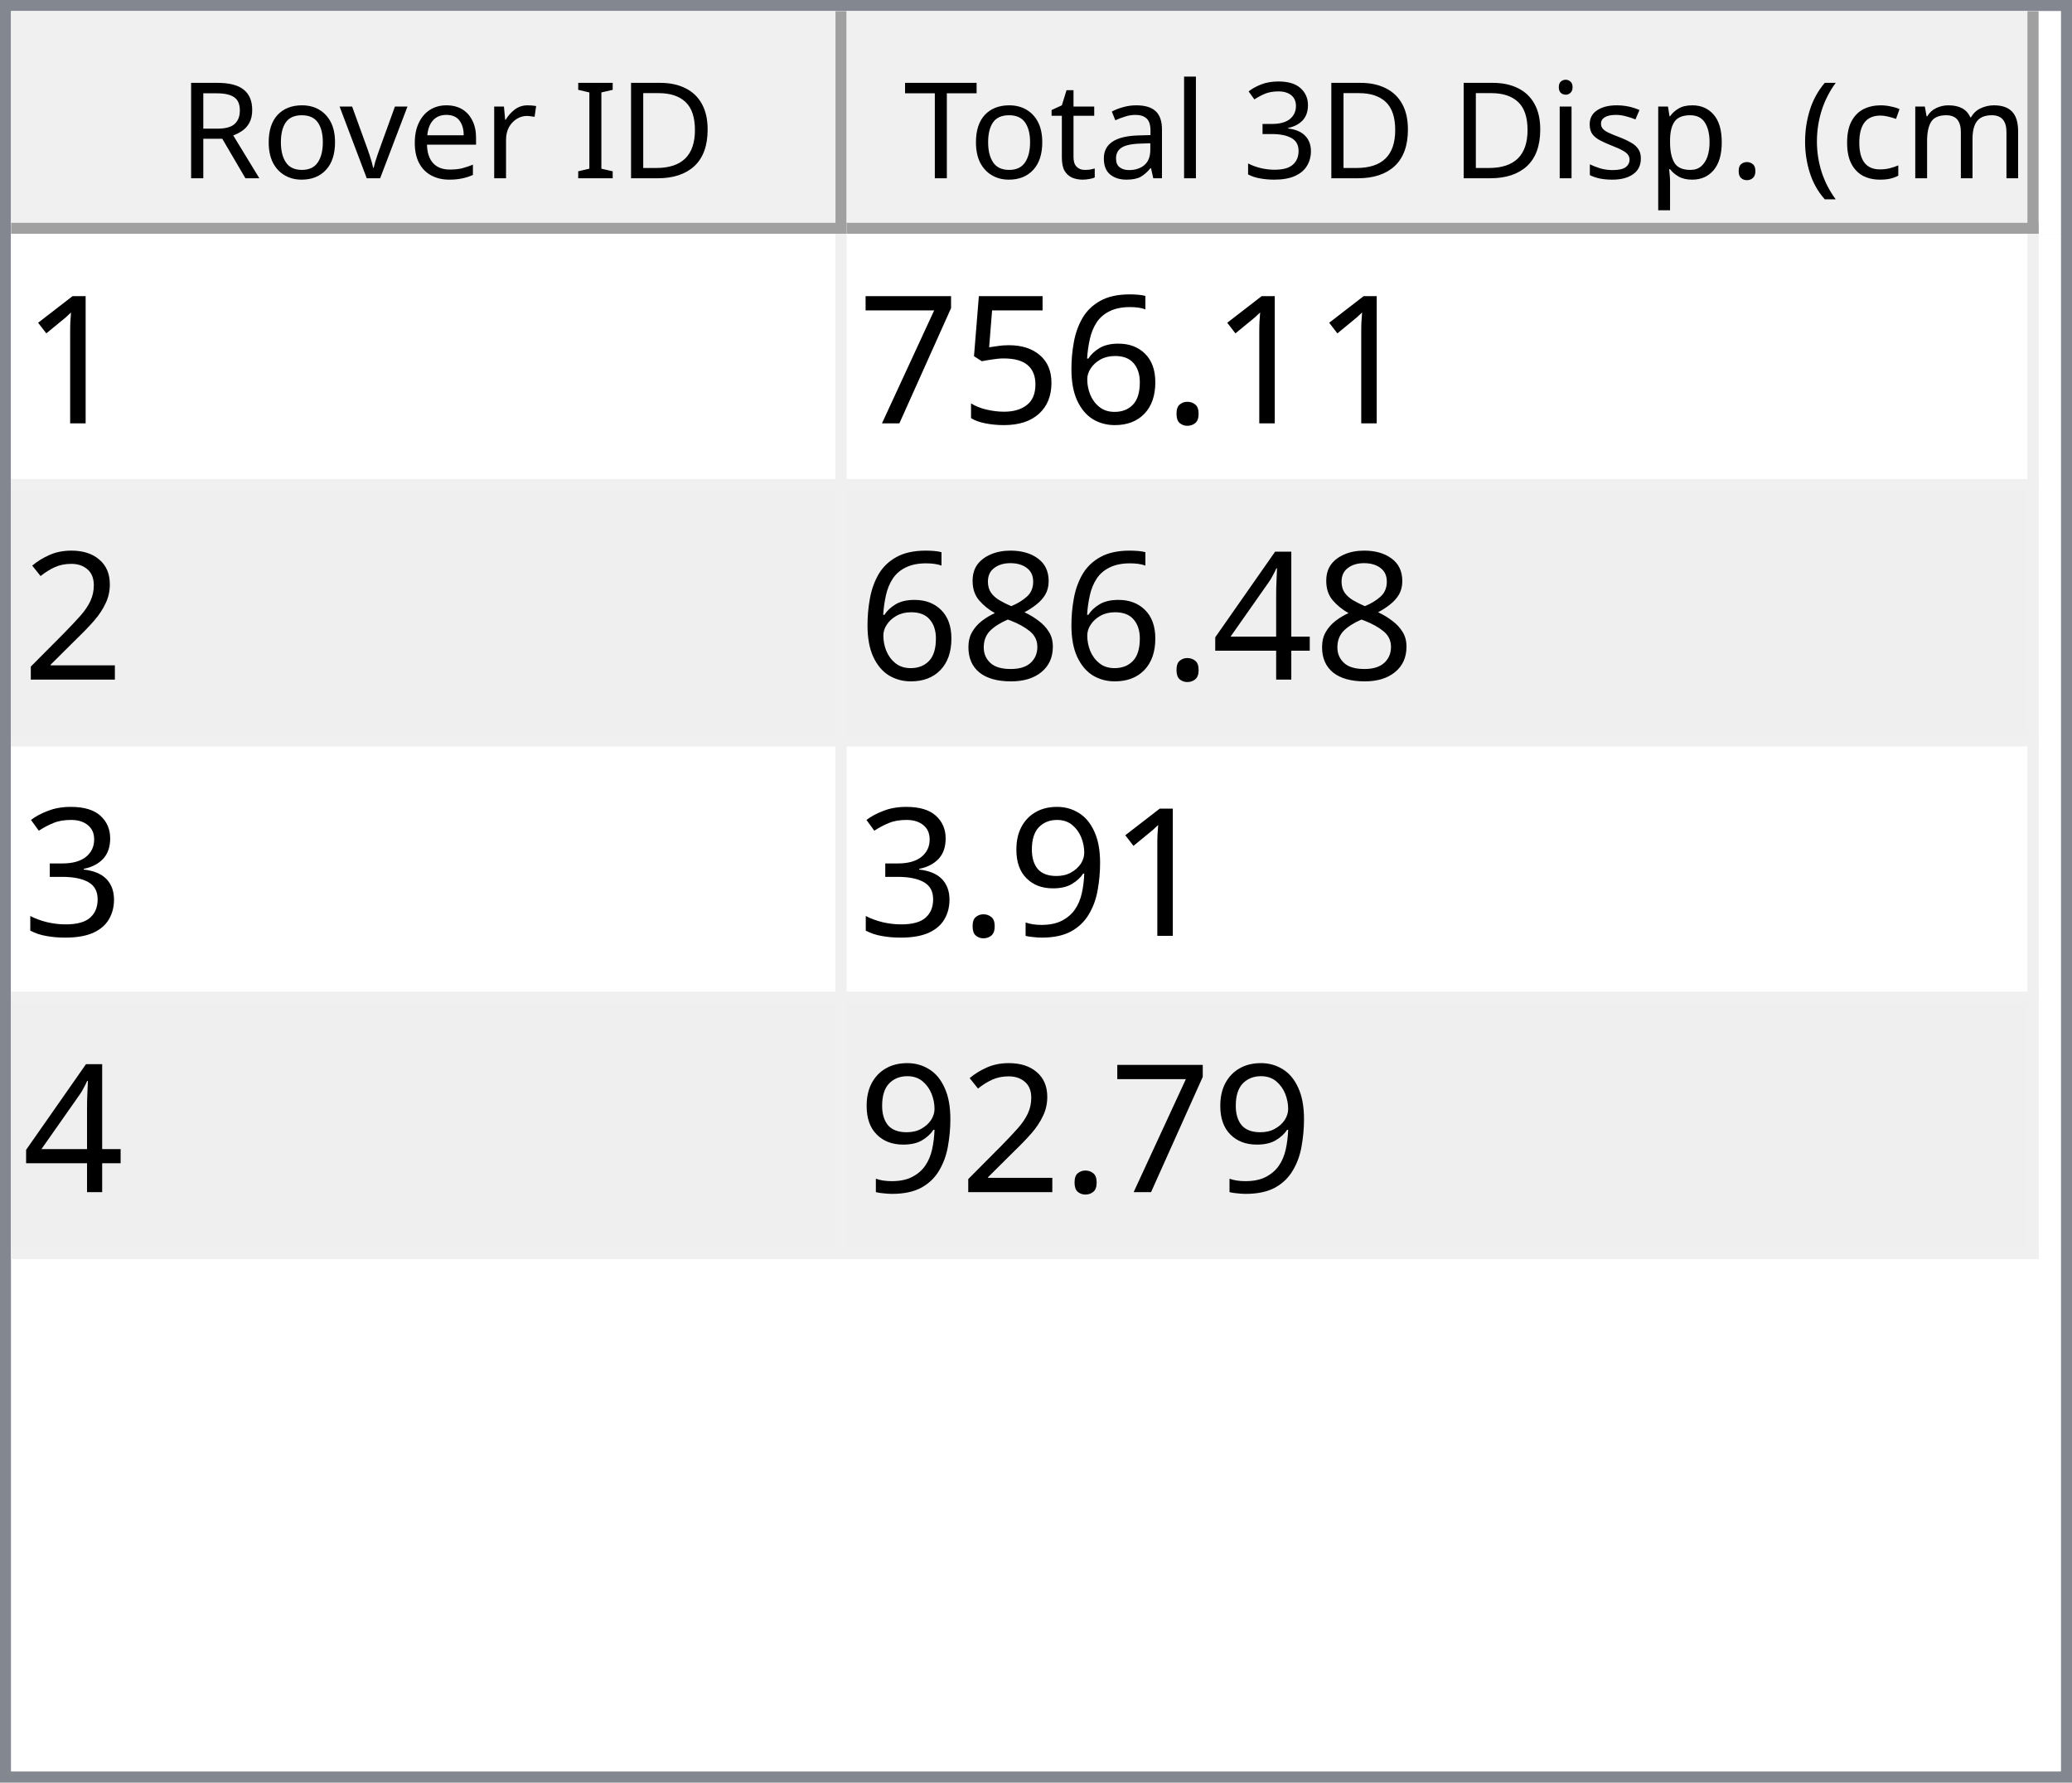
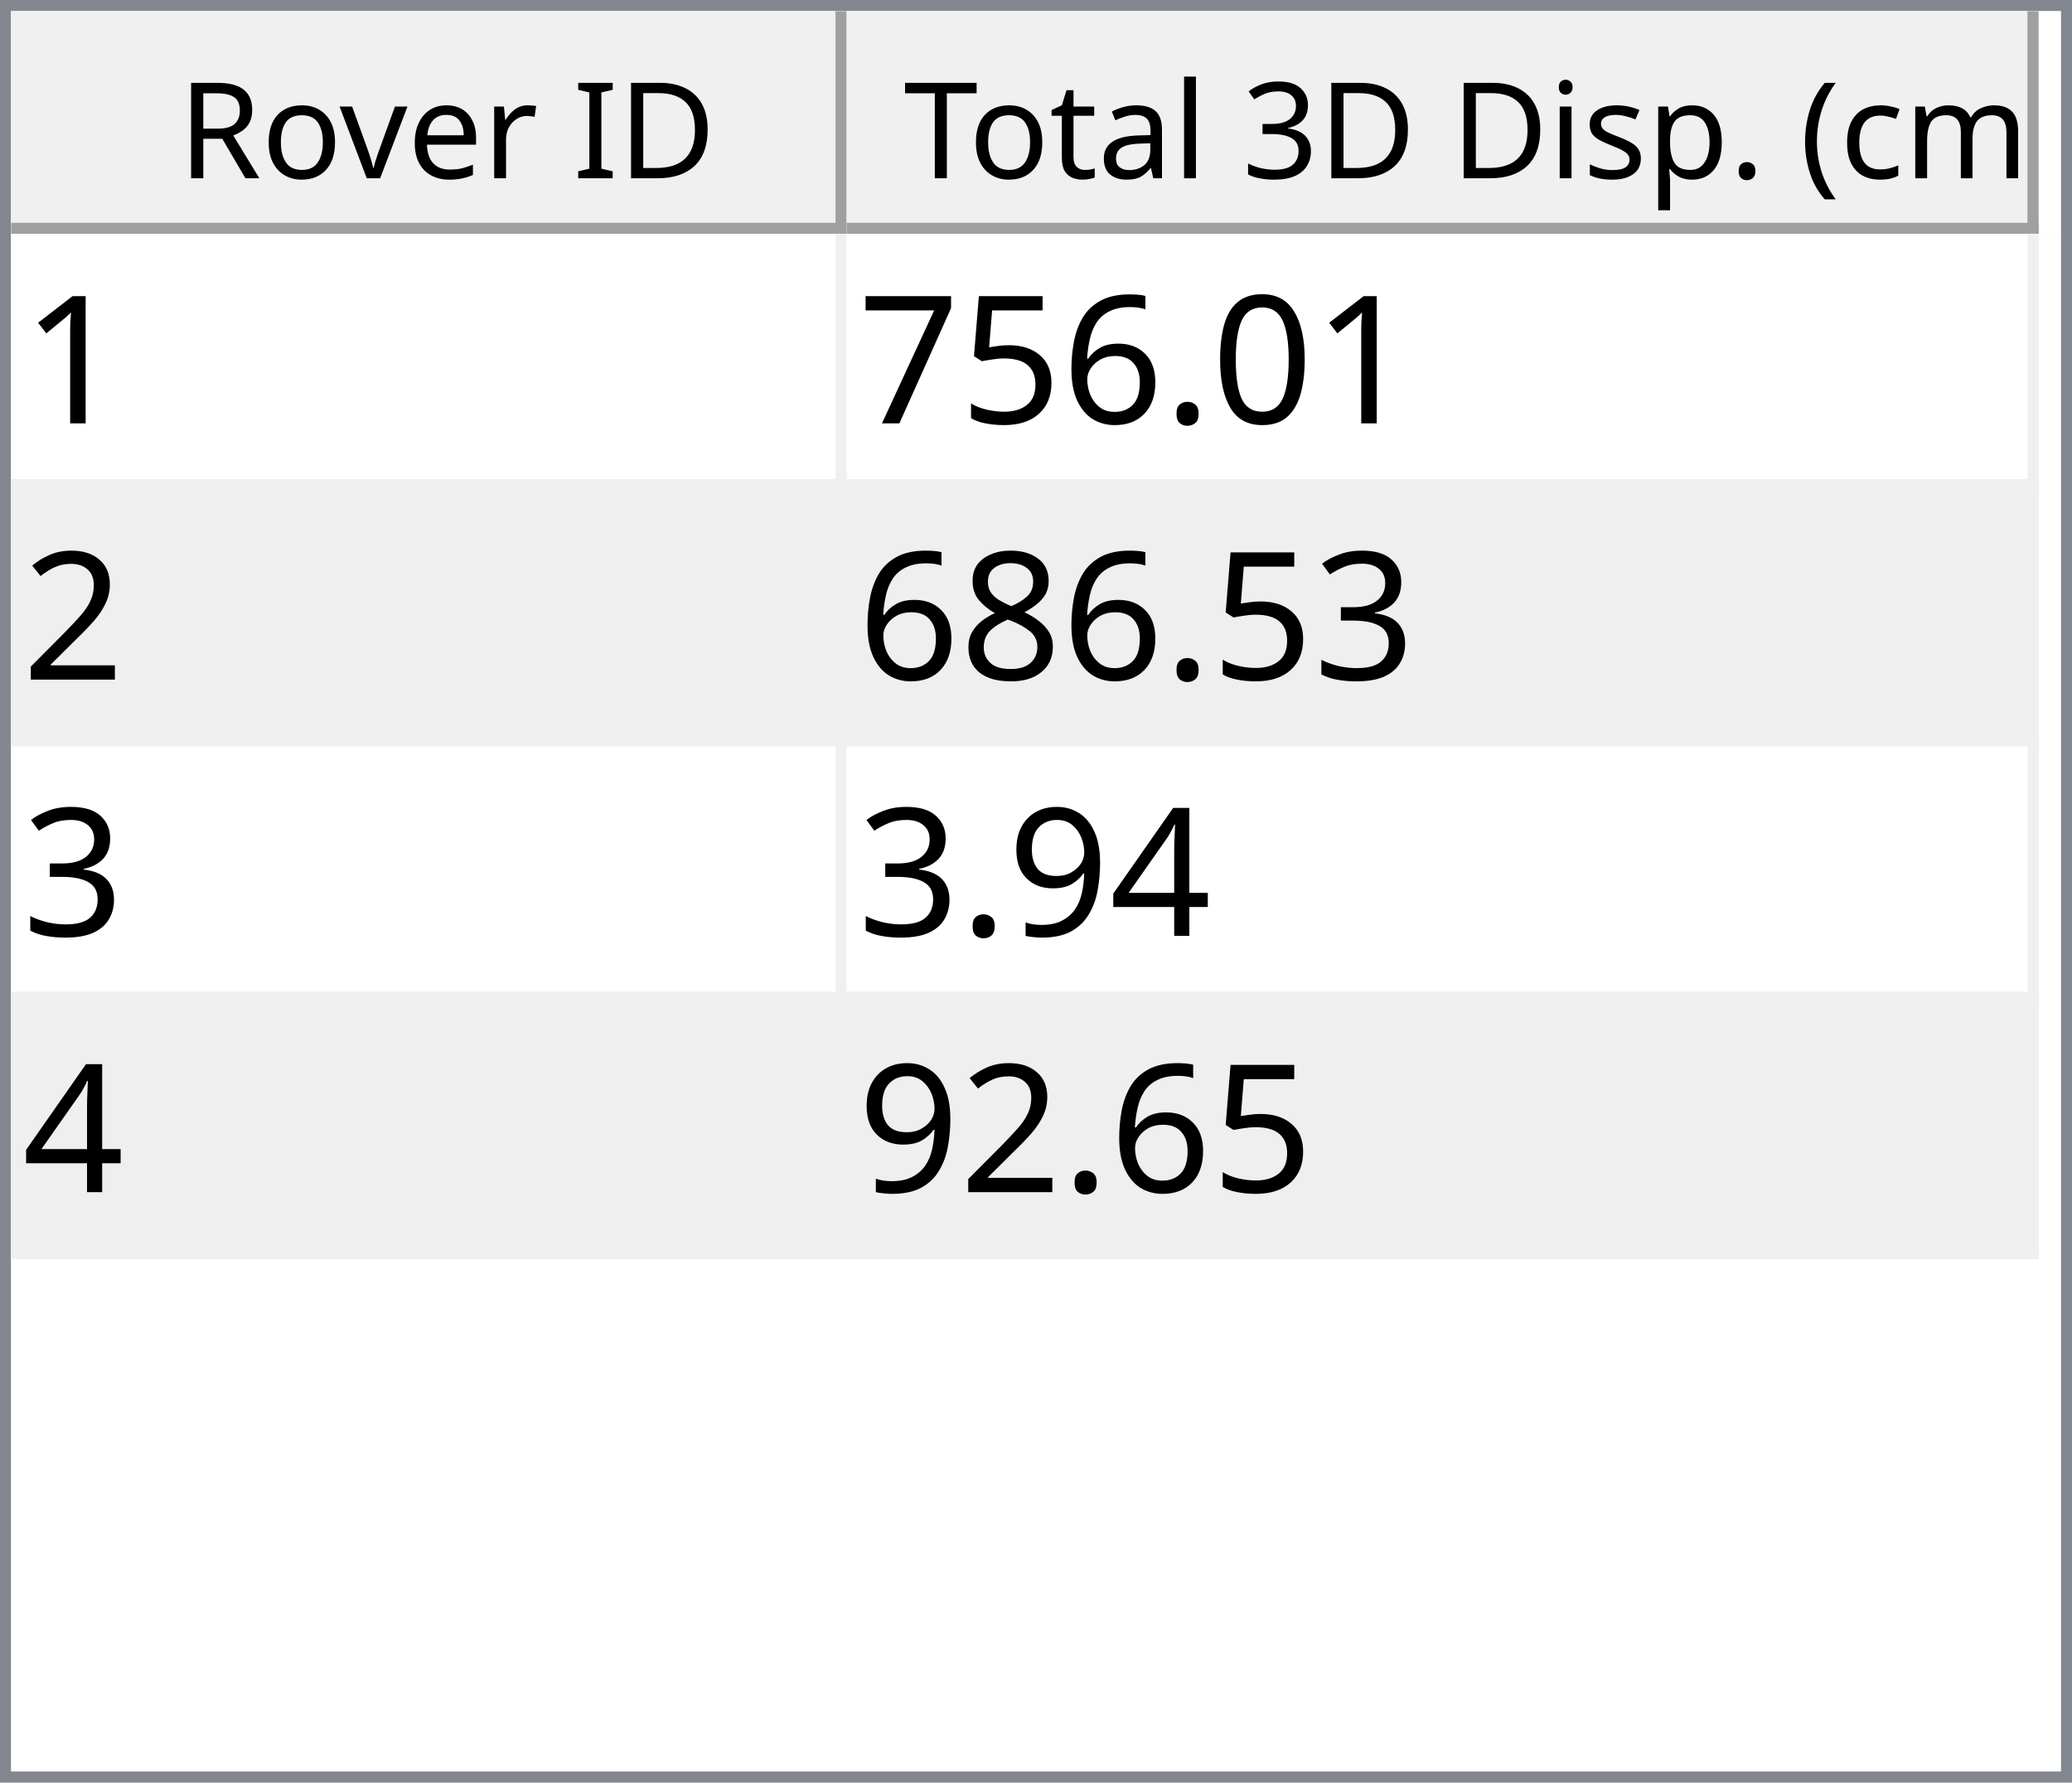
<svg xmlns="http://www.w3.org/2000/svg" style="fill-opacity:1; color-rendering:auto; color-interpolation:auto; text-rendering:auto; stroke:black; stroke-linecap:square; stroke-miterlimit:10; shape-rendering:auto; stroke-opacity:1; fill:black; stroke-dasharray:none; font-weight:normal; stroke-width:1; font-family:'Dialog'; font-style:normal; stroke-linejoin:miter; font-size:12px; stroke-dashoffset:0; image-rendering:auto;" width="186" height="160">
  <defs id="genericDefs" />
  <g>
    <defs id="defs1">
      <clipPath clipPathUnits="userSpaceOnUse" id="clipPath1">
        <path d="M0 0 L186 0 L186 160 L0 160 L0 0 Z" />
      </clipPath>
      <clipPath clipPathUnits="userSpaceOnUse" id="clipPath2">
        <path d="M0 0 L0 160 L186 160 L186 0 Z" />
      </clipPath>
      <clipPath clipPathUnits="userSpaceOnUse" id="clipPath3">
        <path d="M0 0 L0 20 L184 20 L184 0 Z" />
      </clipPath>
      <clipPath clipPathUnits="userSpaceOnUse" id="clipPath4">
        <path d="M0 0 L0 20 L75 20 L75 0 Z" />
      </clipPath>
      <clipPath clipPathUnits="userSpaceOnUse" id="clipPath5">
        <path d="M1 1 L1 19 L74 19 L74 1 Z" />
      </clipPath>
      <clipPath clipPathUnits="userSpaceOnUse" id="clipPath6">
        <path d="M0 0 L0 18 L73 18 L73 0 Z" />
      </clipPath>
      <clipPath clipPathUnits="userSpaceOnUse" id="clipPath7">
        <path d="M-0.5 -0.5 L-0.5 19.5 L74.5 19.5 L74.5 -0.5 Z" />
      </clipPath>
      <clipPath clipPathUnits="userSpaceOnUse" id="clipPath8">
        <path d="M0 0 L0 20 L107 20 L107 0 Z" />
      </clipPath>
      <clipPath clipPathUnits="userSpaceOnUse" id="clipPath9">
        <path d="M1 1 L1 19 L106 19 L106 1 Z" />
      </clipPath>
      <clipPath clipPathUnits="userSpaceOnUse" id="clipPath10">
        <path d="M0 0 L0 18 L105 18 L105 0 Z" />
      </clipPath>
      <clipPath clipPathUnits="userSpaceOnUse" id="clipPath11">
        <path d="M-0.5 -0.5 L-0.5 19.5 L106.5 19.5 L106.5 -0.5 Z" />
      </clipPath>
      <clipPath clipPathUnits="userSpaceOnUse" id="clipPath12">
        <path d="M0 0 L0 138 L184 138 L184 0 Z" />
      </clipPath>
      <clipPath clipPathUnits="userSpaceOnUse" id="clipPath13">
        <path d="M0 0 L0 92 L182 92 L182 0 Z" />
      </clipPath>
      <clipPath clipPathUnits="userSpaceOnUse" id="clipPath14">
        <path d="M-0.5 -0.5 L-0.5 91.5 L181.5 91.5 L181.5 -0.5 Z" />
      </clipPath>
      <clipPath clipPathUnits="userSpaceOnUse" id="clipPath15">
        <path d="M0 0 L0 22 L74 22 L74 0 Z" />
      </clipPath>
      <clipPath clipPathUnits="userSpaceOnUse" id="clipPath16">
        <path d="M0 0 L0 22 L106 22 L106 0 Z" />
      </clipPath>
      <font horiz-adv-x="64.551" id="font1">
        <font-face ascent="107.91" descent="25.098" units-per-em="100" style="font-style:normal; font-family:Segoe UI; font-weight:normal;" />
        <missing-glyph horiz-adv-x="64.551" d="M8.109 0 L8.109 68.266 L56.453 68.266 L56.453 0 L8.109 0 ZM15.328 7.234 L49.219 7.234 L49.219 61.031 L15.328 61.031 L15.328 7.234 Z" />
        <glyph unicode="D" horiz-adv-x="70.117" d="M9.188 0 L9.188 70.016 L28.516 70.016 Q65.531 70.016 65.531 35.891 Q65.531 19.672 55.25 9.836 Q44.969 0 27.734 0 L9.188 0 ZM17.391 62.594 L17.391 7.422 L27.828 7.422 Q41.609 7.422 49.273 14.797 Q56.938 22.172 56.938 35.688 Q56.938 62.594 28.328 62.594 L17.391 62.594 Z" />
        <glyph unicode="I" horiz-adv-x="26.611" d="M17.391 0 L9.188 0 L9.188 70.016 L17.391 70.016 L17.391 0 Z" />
        <glyph unicode=" " horiz-adv-x="27.393" d="" />
        <glyph unicode="r" horiz-adv-x="34.766" d="M34.188 41.891 Q32.078 43.5 28.125 43.5 Q23 43.5 19.555 38.672 Q16.109 33.844 16.109 25.484 L16.109 0 L8.109 0 L8.109 50 L16.109 50 L16.109 39.703 L16.312 39.703 Q18.016 44.969 21.531 47.922 Q25.047 50.875 29.391 50.875 Q32.516 50.875 34.188 50.203 L34.188 41.891 Z" />
        <glyph unicode="e" horiz-adv-x="52.295" d="M48.297 23 L12.984 23 Q13.188 14.656 17.484 10.109 Q21.781 5.562 29.297 5.562 Q37.75 5.562 44.828 11.141 L44.828 3.609 Q38.234 -1.172 27.391 -1.172 Q16.797 -1.172 10.742 5.641 Q4.688 12.453 4.688 24.812 Q4.688 36.469 11.305 43.82 Q17.922 51.172 27.734 51.172 Q37.547 51.172 42.922 44.828 Q48.297 38.484 48.297 27.203 L48.297 23 ZM40.094 29.781 Q40.047 36.719 36.75 40.578 Q33.453 44.438 27.594 44.438 Q21.922 44.438 17.969 40.383 Q14.016 36.328 13.094 29.781 L40.094 29.781 Z" />
        <glyph unicode="v" horiz-adv-x="47.9" d="M47.406 50 L27.484 0 L19.625 0 L0.688 50 L9.469 50 L22.172 13.672 Q23.578 9.672 23.922 6.688 L24.125 6.688 Q24.609 10.453 25.688 13.484 L38.969 50 L47.406 50 Z" />
        <glyph unicode="o" horiz-adv-x="58.594" d="M29 -1.172 Q17.922 -1.172 11.305 5.836 Q4.688 12.844 4.688 24.422 Q4.688 37.016 11.57 44.094 Q18.453 51.172 30.172 51.172 Q41.359 51.172 47.633 44.289 Q53.906 37.406 53.906 25.203 Q53.906 13.234 47.141 6.031 Q40.375 -1.172 29 -1.172 ZM29.594 44.438 Q21.875 44.438 17.383 39.188 Q12.891 33.938 12.891 24.703 Q12.891 15.828 17.43 10.695 Q21.969 5.562 29.594 5.562 Q37.359 5.562 41.531 10.594 Q45.703 15.625 45.703 24.906 Q45.703 34.281 41.531 39.359 Q37.359 44.438 29.594 44.438 Z" />
        <glyph unicode="R" horiz-adv-x="59.814" d="M59.375 0 L49.609 0 L37.891 19.625 Q36.281 22.359 34.766 24.289 Q33.25 26.219 31.664 27.438 Q30.078 28.656 28.25 29.219 Q26.422 29.781 24.125 29.781 L17.391 29.781 L17.391 0 L9.188 0 L9.188 70.016 L30.078 70.016 Q34.672 70.016 38.555 68.867 Q42.438 67.719 45.289 65.375 Q48.141 63.031 49.758 59.547 Q51.375 56.062 51.375 51.375 Q51.375 47.703 50.273 44.656 Q49.172 41.609 47.148 39.211 Q45.125 36.812 42.266 35.133 Q39.406 33.453 35.844 32.516 L35.844 32.328 Q37.594 31.547 38.891 30.547 Q40.188 29.547 41.359 28.18 Q42.531 26.812 43.68 25.078 Q44.828 23.344 46.234 21.047 L59.375 0 ZM17.391 62.594 L17.391 37.203 L28.516 37.203 Q31.594 37.203 34.203 38.133 Q36.812 39.062 38.719 40.797 Q40.625 42.531 41.703 45.047 Q42.781 47.562 42.781 50.688 Q42.781 56.297 39.141 59.445 Q35.5 62.594 28.609 62.594 L17.391 62.594 Z" />
        <glyph unicode=")" horiz-adv-x="30.176" d="M8.297 -15.922 L1.172 -15.922 Q16.406 2.344 16.406 26.812 Q16.406 51.469 1.078 70.016 L8.297 70.016 Q23.531 52.156 23.531 26.703 Q23.531 1.375 8.297 -15.922 Z" />
        <glyph unicode="m" horiz-adv-x="86.133" d="M79.109 0 L71.094 0 L71.094 28.719 Q71.094 37.016 68.531 40.727 Q65.969 44.438 59.906 44.438 Q54.781 44.438 51.195 39.75 Q47.609 35.062 47.609 28.516 L47.609 0 L39.594 0 L39.594 29.688 Q39.594 44.438 28.219 44.438 Q22.953 44.438 19.531 40.016 Q16.109 35.594 16.109 28.516 L16.109 0 L8.109 0 L8.109 50 L16.109 50 L16.109 42.094 L16.312 42.094 Q21.625 51.172 31.844 51.172 Q36.969 51.172 40.773 48.312 Q44.578 45.453 46 40.828 Q51.562 51.172 62.594 51.172 Q79.109 51.172 79.109 30.812 L79.109 0 Z" />
        <glyph unicode="c" horiz-adv-x="46.191" d="M42.188 2.297 Q36.422 -1.172 28.516 -1.172 Q17.828 -1.172 11.258 5.789 Q4.688 12.75 4.688 23.828 Q4.688 36.188 11.766 43.68 Q18.844 51.172 30.672 51.172 Q37.25 51.172 42.281 48.734 L42.281 40.531 Q36.719 44.438 30.375 44.438 Q22.703 44.438 17.797 38.945 Q12.891 33.453 12.891 24.516 Q12.891 15.719 17.508 10.641 Q22.125 5.562 29.891 5.562 Q36.422 5.562 42.188 9.906 L42.188 2.297 Z" />
        <glyph unicode="(" horiz-adv-x="30.176" d="M29.109 -15.922 L21.969 -15.922 Q6.844 1.375 6.844 26.703 Q6.844 52.156 21.969 70.016 L29.203 70.016 Q13.875 51.469 13.875 26.812 Q13.875 2.344 29.109 -15.922 Z" />
        <glyph unicode="." horiz-adv-x="21.68" d="M10.891 -1.078 Q8.641 -1.078 7.055 0.539 Q5.469 2.156 5.469 4.391 Q5.469 6.641 7.055 8.273 Q8.641 9.906 10.891 9.906 Q13.188 9.906 14.797 8.273 Q16.406 6.641 16.406 4.391 Q16.406 2.156 14.797 0.539 Q13.188 -1.078 10.891 -1.078 Z" />
        <glyph unicode="p" horiz-adv-x="58.789" d="M16.312 7.234 L16.109 7.234 L16.109 -23 L8.109 -23 L8.109 50 L16.109 50 L16.109 41.219 L16.312 41.219 Q22.219 51.172 33.594 51.172 Q43.266 51.172 48.688 44.461 Q54.109 37.75 54.109 26.469 Q54.109 13.922 48 6.375 Q41.891 -1.172 31.297 -1.172 Q21.578 -1.172 16.312 7.234 ZM16.109 27.391 L16.109 20.406 Q16.109 14.203 20.141 9.883 Q24.172 5.562 30.375 5.562 Q37.641 5.562 41.773 11.133 Q45.906 16.703 45.906 26.609 Q45.906 34.969 42.047 39.703 Q38.188 44.438 31.594 44.438 Q24.609 44.438 20.359 39.578 Q16.109 34.719 16.109 27.391 Z" />
        <glyph unicode="s" horiz-adv-x="42.432" d="M5.078 1.812 L5.078 10.406 Q11.625 5.562 19.484 5.562 Q30.031 5.562 30.031 12.594 Q30.031 14.594 29.125 15.992 Q28.219 17.391 26.68 18.461 Q25.141 19.531 23.07 20.383 Q21 21.234 18.609 22.172 Q15.281 23.484 12.766 24.828 Q10.25 26.172 8.57 27.859 Q6.891 29.547 6.031 31.695 Q5.172 33.844 5.172 36.719 Q5.172 40.234 6.789 42.945 Q8.406 45.656 11.086 47.484 Q13.766 49.312 17.211 50.242 Q20.656 51.172 24.312 51.172 Q30.812 51.172 35.938 48.922 L35.938 40.828 Q30.422 44.438 23.25 44.438 Q21 44.438 19.195 43.922 Q17.391 43.406 16.094 42.477 Q14.797 41.547 14.086 40.258 Q13.375 38.969 13.375 37.406 Q13.375 35.453 14.086 34.133 Q14.797 32.812 16.164 31.789 Q17.531 30.766 19.484 29.938 Q21.438 29.109 23.922 28.125 Q27.25 26.859 29.883 25.516 Q32.516 24.172 34.375 22.484 Q36.234 20.797 37.234 18.602 Q38.234 16.406 38.234 13.375 Q38.234 9.672 36.602 6.938 Q34.969 4.203 32.234 2.398 Q29.5 0.594 25.93 -0.289 Q22.359 -1.172 18.453 -1.172 Q10.75 -1.172 5.078 1.812 Z" />
        <glyph unicode="i" horiz-adv-x="24.219" d="M12.203 62.703 Q10.062 62.703 8.547 64.164 Q7.031 65.625 7.031 67.875 Q7.031 70.125 8.547 71.609 Q10.062 73.094 12.203 73.094 Q14.406 73.094 15.945 71.609 Q17.484 70.125 17.484 67.875 Q17.484 65.719 15.945 64.211 Q14.406 62.703 12.203 62.703 ZM16.109 0 L8.109 0 L8.109 50 L16.109 50 L16.109 0 Z" />
        <glyph unicode="3" horiz-adv-x="53.906" d="M46.531 19.828 Q46.531 15.094 44.75 11.211 Q42.969 7.328 39.719 4.57 Q36.469 1.812 31.93 0.297 Q27.391 -1.219 21.922 -1.219 Q11.922 -1.219 6 2.594 L6 11.188 Q13.094 5.609 22.219 5.609 Q25.875 5.609 28.828 6.539 Q31.781 7.469 33.906 9.227 Q36.031 10.984 37.18 13.477 Q38.328 15.969 38.328 19.094 Q38.328 32.812 18.797 32.812 L12.984 32.812 L12.984 39.594 L18.5 39.594 Q35.797 39.594 35.797 52.484 Q35.797 64.406 22.609 64.406 Q15.188 64.406 8.688 59.422 L8.688 67.188 Q15.375 71.188 24.609 71.188 Q29 71.188 32.57 69.969 Q36.141 68.75 38.68 66.555 Q41.219 64.359 42.609 61.281 Q44 58.203 44 54.5 Q44 40.672 30.031 36.719 L30.031 36.531 Q33.594 36.141 36.625 34.797 Q39.656 33.453 41.852 31.305 Q44.047 29.156 45.289 26.25 Q46.531 23.344 46.531 19.828 Z" />
        <glyph unicode="l" horiz-adv-x="24.219" d="M16.109 0 L8.109 0 L8.109 74.031 L16.109 74.031 L16.109 0 Z" />
        <glyph unicode="a" horiz-adv-x="50.879" d="M43.891 0 L35.891 0 L35.891 7.812 L35.688 7.812 Q30.469 -1.172 20.312 -1.172 Q12.844 -1.172 8.617 2.781 Q4.391 6.734 4.391 13.281 Q4.391 27.297 20.906 29.594 L35.891 31.688 Q35.891 44.438 25.594 44.438 Q16.547 44.438 9.281 38.281 L9.281 46.484 Q16.656 51.172 26.266 51.172 Q43.891 51.172 43.891 32.516 L43.891 0 ZM35.891 25.297 L23.828 23.641 Q18.266 22.859 15.43 20.875 Q12.594 18.891 12.594 13.875 Q12.594 10.203 15.211 7.883 Q17.828 5.562 22.172 5.562 Q28.125 5.562 32.008 9.742 Q35.891 13.922 35.891 20.312 L35.891 25.297 Z" />
        <glyph unicode="t" horiz-adv-x="33.887" d="M31.297 0.484 Q28.469 -1.078 23.828 -1.078 Q10.688 -1.078 10.688 13.578 L10.688 43.172 L2.094 43.172 L2.094 50 L10.688 50 L10.688 62.203 L18.703 64.797 L18.703 50 L31.297 50 L31.297 43.172 L18.703 43.172 L18.703 14.984 Q18.703 9.969 20.414 7.82 Q22.125 5.672 26.078 5.672 Q29.109 5.672 31.297 7.328 L31.297 0.484 Z" />
        <glyph unicode="T" horiz-adv-x="52.393" d="M50.594 62.594 L30.375 62.594 L30.375 0 L22.172 0 L22.172 62.594 L2 62.594 L2 70.016 L50.594 70.016 L50.594 62.594 Z" />
      </font>
      <font horiz-adv-x="75.0" id="font2">
        <font-face ascent="100.537" descent="21.973" units-per-em="100" style="font-style:normal; font-family:sans-serif; font-weight:normal;" />
        <missing-glyph horiz-adv-x="75.0" d="M12.5 0 L12.5 62.5 L62.5 62.5 L62.5 0 L12.5 0 ZM14.062 1.562 L60.938 1.562 L60.938 60.938 L14.062 60.938 L14.062 1.562 Z" />
        <glyph unicode="1" horiz-adv-x="55.615" d="M37.25 0 L28.469 0 L28.469 56 Q25.297 52.984 20.141 49.953 Q14.984 46.922 10.891 45.406 L10.891 53.906 Q18.266 57.375 23.781 62.305 Q29.297 67.234 31.594 71.875 L37.25 71.875 L37.25 0 Z" />
+         <glyph unicode="0" horiz-adv-x="55.615" d="M4.156 35.297 Q4.156 48 6.766 55.742 Q9.375 63.484 14.523 67.68 Q19.672 71.875 27.484 71.875 Q33.25 71.875 37.594 69.555 Q41.938 67.234 44.773 62.867 Q47.609 58.5 49.219 52.227 Q50.828 45.953 50.828 35.297 Q50.828 22.703 48.242 14.969 Q45.656 7.234 40.508 3.008 Q35.359 -1.219 27.484 -1.219 Q17.141 -1.219 11.234 6.203 Q4.156 15.141 4.156 35.297 ZM13.188 35.297 Q13.188 17.672 17.312 11.836 Q21.438 6 27.484 6 Q33.547 6 37.672 11.859 Q41.797 17.719 41.797 35.297 Q41.797 52.984 37.672 58.789 Q33.547 64.594 27.391 64.594 Q21.344 64.594 17.719 59.469 Q13.188 52.938 13.188 35.297 Z" />
        <glyph unicode="." horiz-adv-x="27.783" d="M9.078 0 L9.078 10.016 L19.094 10.016 L19.094 0 L9.078 0 Z" />
        <glyph unicode="6" horiz-adv-x="55.615" d="M49.75 54.047 L41.016 53.375 Q39.844 58.547 37.703 60.891 Q34.125 64.656 28.906 64.656 Q24.703 64.656 21.531 62.312 Q17.391 59.281 14.992 53.469 Q12.594 47.656 12.5 36.922 Q15.672 41.75 20.266 44.094 Q24.859 46.438 29.891 46.438 Q38.672 46.438 44.852 39.969 Q51.031 33.5 51.031 23.25 Q51.031 16.5 48.125 10.719 Q45.219 4.938 40.141 1.859 Q35.062 -1.219 28.609 -1.219 Q17.625 -1.219 10.695 6.859 Q3.766 14.938 3.766 33.5 Q3.766 54.25 11.422 63.672 Q18.109 71.875 29.438 71.875 Q37.891 71.875 43.289 67.141 Q48.688 62.406 49.75 54.047 ZM13.875 23.188 Q13.875 18.656 15.797 14.508 Q17.719 10.359 21.188 8.18 Q24.656 6 28.469 6 Q34.031 6 38.039 10.492 Q42.047 14.984 42.047 22.703 Q42.047 30.125 38.086 34.398 Q34.125 38.672 28.125 38.672 Q22.172 38.672 18.023 34.398 Q13.875 30.125 13.875 23.188 Z" />
        <glyph unicode="5" horiz-adv-x="55.615" d="M4.156 18.75 L13.375 19.531 Q14.406 12.797 18.141 9.398 Q21.875 6 27.156 6 Q33.5 6 37.891 10.789 Q42.281 15.578 42.281 23.484 Q42.281 31 38.062 35.352 Q33.844 39.703 27 39.703 Q22.75 39.703 19.336 37.773 Q15.922 35.844 13.969 32.766 L5.719 33.844 L12.641 70.609 L48.25 70.609 L48.25 62.203 L19.672 62.203 L15.828 42.969 Q22.266 47.469 29.344 47.469 Q38.719 47.469 45.164 40.969 Q51.609 34.469 51.609 24.266 Q51.609 14.547 45.953 7.469 Q39.062 -1.219 27.156 -1.219 Q17.391 -1.219 11.211 4.25 Q5.031 9.719 4.156 18.75 Z" />
        <glyph unicode="7" horiz-adv-x="55.615" d="M4.734 62.203 L4.734 70.656 L51.078 70.656 L51.078 63.812 Q44.234 56.547 37.523 44.484 Q30.812 32.422 27.156 19.672 Q24.516 10.688 23.781 0 L14.75 0 Q14.891 8.453 18.062 20.414 Q21.234 32.375 27.172 43.484 Q33.109 54.594 39.797 62.203 L4.734 62.203 Z" />
        <glyph unicode="2" horiz-adv-x="55.615" d="M50.344 8.453 L50.344 0 L3.031 0 Q2.938 3.172 4.047 6.109 Q5.859 10.938 9.836 15.625 Q13.812 20.312 21.344 26.469 Q33.016 36.031 37.117 41.625 Q41.219 47.219 41.219 52.203 Q41.219 57.422 37.477 61.008 Q33.734 64.594 27.734 64.594 Q21.391 64.594 17.578 60.789 Q13.766 56.984 13.719 50.25 L4.688 51.172 Q5.609 61.281 11.664 66.578 Q17.719 71.875 27.938 71.875 Q38.234 71.875 44.242 66.164 Q50.25 60.453 50.25 52 Q50.25 47.703 48.492 43.555 Q46.734 39.406 42.656 34.812 Q38.578 30.219 29.109 22.219 Q21.188 15.578 18.945 13.211 Q16.703 10.844 15.234 8.453 L50.344 8.453 Z" />
+         <glyph unicode="3" horiz-adv-x="55.615" d="M4.203 18.891 L12.984 20.062 Q14.5 12.594 18.141 9.297 Q21.781 6 27 6 Q33.203 6 37.477 10.297 Q41.75 14.594 41.75 20.953 Q41.75 27 37.797 30.93 Q33.844 34.859 27.734 34.859 Q25.25 34.859 21.531 33.891 L22.516 41.609 Q23.391 41.5 23.922 41.5 Q29.547 41.5 34.039 44.43 Q38.531 47.359 38.531 53.469 Q38.531 58.297 35.258 61.477 Q31.984 64.656 26.812 64.656 Q21.688 64.656 18.266 61.43 Q14.844 58.203 13.875 51.766 L5.078 53.328 Q6.688 62.156 12.398 67.016 Q18.109 71.875 26.609 71.875 Q32.469 71.875 37.398 69.359 Q42.328 66.844 44.945 62.5 Q47.562 58.156 47.562 53.266 Q47.562 48.641 45.07 44.828 Q42.578 41.016 37.703 38.766 Q44.047 37.312 47.562 32.695 Q51.078 28.078 51.078 21.141 Q51.078 11.766 44.242 5.25 Q37.406 -1.266 26.953 -1.266 Q17.531 -1.266 11.305 4.352 Q5.078 9.969 4.203 18.891 Z" />
+         <glyph unicode="8" horiz-adv-x="55.615" d="M17.672 38.812 Q12.203 40.828 9.57 44.539 Q6.938 48.25 6.938 53.422 Q6.938 61.234 12.555 66.555 Q18.172 71.875 27.484 71.875 Q36.859 71.875 42.578 66.43 Q48.297 60.984 48.297 53.172 Q48.297 48.188 45.68 44.508 Q43.062 40.828 37.75 38.812 Q44.344 36.672 47.781 31.883 Q51.219 27.094 51.219 20.453 Q51.219 11.281 44.727 5.031 Q38.234 -1.219 27.641 -1.219 Q17.047 -1.219 10.547 5.055 Q4.047 11.328 4.047 20.703 Q4.047 27.688 7.594 32.398 Q11.141 37.109 17.672 38.812 ZM15.922 53.719 Q15.922 48.641 19.195 45.414 Q22.469 42.188 27.688 42.188 Q32.766 42.188 36.016 45.383 Q39.266 48.578 39.266 53.219 Q39.266 58.062 35.914 61.359 Q32.562 64.656 27.594 64.656 Q22.562 64.656 19.242 61.43 Q15.922 58.203 15.922 53.719 ZM13.094 20.656 Q13.094 16.891 14.875 13.375 Q16.656 9.859 20.172 7.93 Q23.688 6 27.734 6 Q34.031 6 38.133 10.055 Q42.234 14.109 42.234 20.359 Q42.234 26.703 38.016 30.859 Q33.797 35.016 27.438 35.016 Q21.234 35.016 17.164 30.914 Q13.094 26.812 13.094 20.656 Z" />
        <glyph unicode="4" horiz-adv-x="55.615" d="M32.328 0 L32.328 17.141 L1.266 17.141 L1.266 25.203 L33.938 71.578 L41.109 71.578 L41.109 25.203 L50.781 25.203 L50.781 17.141 L41.109 17.141 L41.109 0 L32.328 0 ZM32.328 25.203 L32.328 57.469 L9.906 25.203 L32.328 25.203 Z" />
-         <glyph unicode="8" horiz-adv-x="55.615" d="M17.672 38.812 Q12.203 40.828 9.57 44.539 Q6.938 48.25 6.938 53.422 Q6.938 61.234 12.555 66.555 Q18.172 71.875 27.484 71.875 Q36.859 71.875 42.578 66.43 Q48.297 60.984 48.297 53.172 Q48.297 48.188 45.68 44.508 Q43.062 40.828 37.75 38.812 Q44.344 36.672 47.781 31.883 Q51.219 27.094 51.219 20.453 Q51.219 11.281 44.727 5.031 Q38.234 -1.219 27.641 -1.219 Q17.047 -1.219 10.547 5.055 Q4.047 11.328 4.047 20.703 Q4.047 27.688 7.594 32.398 Q11.141 37.109 17.672 38.812 ZM15.922 53.719 Q15.922 48.641 19.195 45.414 Q22.469 42.188 27.688 42.188 Q32.766 42.188 36.016 45.383 Q39.266 48.578 39.266 53.219 Q39.266 58.062 35.914 61.359 Q32.562 64.656 27.594 64.656 Q22.562 64.656 19.242 61.43 Q15.922 58.203 15.922 53.719 ZM13.094 20.656 Q13.094 16.891 14.875 13.375 Q16.656 9.859 20.172 7.93 Q23.688 6 27.734 6 Q34.031 6 38.133 10.055 Q42.234 14.109 42.234 20.359 Q42.234 26.703 38.016 30.859 Q33.797 35.016 27.438 35.016 Q21.234 35.016 17.164 30.914 Q13.094 26.812 13.094 20.656 Z" />
-         <glyph unicode="3" horiz-adv-x="55.615" d="M4.203 18.891 L12.984 20.062 Q14.5 12.594 18.141 9.297 Q21.781 6 27 6 Q33.203 6 37.477 10.297 Q41.75 14.594 41.75 20.953 Q41.75 27 37.797 30.93 Q33.844 34.859 27.734 34.859 Q25.25 34.859 21.531 33.891 L22.516 41.609 Q23.391 41.5 23.922 41.5 Q29.547 41.5 34.039 44.43 Q38.531 47.359 38.531 53.469 Q38.531 58.297 35.258 61.477 Q31.984 64.656 26.812 64.656 Q21.688 64.656 18.266 61.43 Q14.844 58.203 13.875 51.766 L5.078 53.328 Q6.688 62.156 12.398 67.016 Q18.109 71.875 26.609 71.875 Q32.469 71.875 37.398 69.359 Q42.328 66.844 44.945 62.5 Q47.562 58.156 47.562 53.266 Q47.562 48.641 45.07 44.828 Q42.578 41.016 37.703 38.766 Q44.047 37.312 47.562 32.695 Q51.078 28.078 51.078 21.141 Q51.078 11.766 44.242 5.25 Q37.406 -1.266 26.953 -1.266 Q17.531 -1.266 11.305 4.352 Q5.078 9.969 4.203 18.891 Z" />
        <glyph unicode="9" horiz-adv-x="55.615" d="M5.469 16.547 L13.922 17.328 Q14.984 11.375 18.016 8.688 Q21.047 6 25.781 6 Q29.828 6 32.883 7.859 Q35.938 9.719 37.891 12.82 Q39.844 15.922 41.164 21.195 Q42.484 26.469 42.484 31.938 Q42.484 32.516 42.438 33.688 Q39.797 29.5 35.234 26.883 Q30.672 24.266 25.344 24.266 Q16.453 24.266 10.305 30.711 Q4.156 37.156 4.156 47.703 Q4.156 58.594 10.578 65.234 Q17 71.875 26.656 71.875 Q33.641 71.875 39.43 68.117 Q45.219 64.359 48.219 57.398 Q51.219 50.438 51.219 37.25 Q51.219 23.531 48.242 15.406 Q45.266 7.281 39.383 3.031 Q33.5 -1.219 25.594 -1.219 Q17.188 -1.219 11.867 3.445 Q6.547 8.109 5.469 16.547 ZM41.453 48.141 Q41.453 55.719 37.43 60.156 Q33.406 64.594 27.734 64.594 Q21.875 64.594 17.531 59.812 Q13.188 55.031 13.188 47.406 Q13.188 40.578 17.312 36.305 Q21.438 32.031 27.484 32.031 Q33.594 32.031 37.523 36.305 Q41.453 40.578 41.453 48.141 Z" />
      </font>
    </defs>
    <g style="fill:white; stroke:white;">
      <rect x="0" y="0" width="186" style="clip-path:url(#clipPath1); stroke:none;" height="160" />
    </g>
    <g style="fill:white; text-rendering:optimizeSpeed; color-rendering:optimizeSpeed; image-rendering:optimizeSpeed; shape-rendering:crispEdges; stroke:white; color-interpolation:sRGB;">
      <rect x="0" width="186" height="160" y="0" style="stroke:none;" />
      <path style="stroke:none;" d="M0 160 L186 160 L186 0 L0 0 Z" />
    </g>
    <g style="fill:rgb(240,240,240); font-family:'Segoe UI'; stroke:rgb(240,240,240);">
      <rect x="0" y="0" width="186" style="clip-path:url(#clipPath2); stroke:none;" height="160" />
    </g>
    <g style="fill:rgb(130,135,144); font-family:'Segoe UI'; stroke:rgb(130,135,144);">
      <path d="M0 0 L186 0 L186 160 L0 160 L0 0 ZM1 1 L185 1 L185 159 L1 159 L1 1 Z" style="fill-rule:evenodd; clip-path:url(#clipPath2); stroke:none;" />
    </g>
    <g style="fill:white; font-family:'Segoe UI'; stroke:white;" transform="translate(1,1)">
      <rect x="0" y="0" width="184" style="clip-path:url(#clipPath3); stroke:none;" height="20" />
    </g>
    <g style="fill:rgb(240,240,240); font-family:'Segoe UI'; stroke:rgb(240,240,240);" transform="translate(1,1)">
      <rect x="0" y="0" width="75" style="clip-path:url(#clipPath4); stroke:none;" height="20" />
    </g>
    <g style="font-family:'Segoe UI';" transform="translate(2,2)">
      <text x="14" xml:space="preserve" y="14" style="clip-path:url(#clipPath6); stroke:none;">Rover ID</text>
    </g>
    <g style="fill:rgb(160,160,160); font-family:'Segoe UI'; stroke:rgb(160,160,160); stroke-linejoin:bevel;" transform="translate(1.5,1.5)">
      <line x1="74" x2="74" y1="0" style="fill:none; clip-path:url(#clipPath7);" y2="19" />
    </g>
    <g style="fill:rgb(160,160,160); font-family:'Segoe UI'; stroke:rgb(160,160,160); stroke-linejoin:bevel;" transform="matrix(1,0,0,1,1,1) translate(0.5,0.5)">
      <line x1="0" x2="74" y1="19" style="fill:none; clip-path:url(#clipPath7);" y2="19" />
    </g>
    <g style="fill:rgb(240,240,240); font-family:'Segoe UI'; stroke:rgb(240,240,240);" transform="translate(76,1)">
      <rect x="0" y="0" width="107" style="clip-path:url(#clipPath8); stroke:none;" height="20" />
    </g>
    <g style="font-family:'Segoe UI';" transform="translate(77,2)">
      <text x="1" xml:space="preserve" y="14" style="clip-path:url(#clipPath10); stroke:none;"> Total 3D Disp. (cm)</text>
    </g>
    <g style="fill:rgb(160,160,160); font-family:'Segoe UI'; stroke:rgb(160,160,160); stroke-linejoin:bevel;" transform="translate(76.5,1.5)">
      <line x1="106" x2="106" y1="0" style="fill:none; clip-path:url(#clipPath11);" y2="19" />
    </g>
    <g style="fill:rgb(160,160,160); font-family:'Segoe UI'; stroke:rgb(160,160,160); stroke-linejoin:bevel;" transform="matrix(1,0,0,1,76,1) translate(0.5,0.5)">
      <line x1="0" x2="106" y1="19" style="fill:none; clip-path:url(#clipPath11);" y2="19" />
    </g>
    <g style="fill:white; font-family:'Segoe UI'; stroke:white;" transform="translate(1,21)">
      <rect x="0" y="0" width="184" style="clip-path:url(#clipPath12); stroke:none;" height="138" />
    </g>
    <g style="fill:rgb(240,240,240); font-size:16px; font-family:sans-serif; stroke:rgb(240,240,240);" transform="translate(1,21)">
      <rect x="0" y="0" width="182" style="clip-path:url(#clipPath13); stroke:none;" height="92" />
      <line transform="translate(0.5,0.5)" x1="0" x2="181" y1="22" style="clip-path:url(#clipPath14); fill:none; stroke-linejoin:bevel;" y2="22" />
    </g>
    <g transform="matrix(1,0,0,1,1,21) translate(0.5,0.5)" style="fill:rgb(240,240,240); font-size:16px; font-family:sans-serif; stroke:rgb(240,240,240); stroke-linejoin:bevel;">
      <line x1="0" x2="181" y1="45" style="fill:none; clip-path:url(#clipPath14);" y2="45" />
    </g>
    <g transform="matrix(1,0,0,1,1,21) translate(0.5,0.5)" style="fill:rgb(240,240,240); font-size:16px; font-family:sans-serif; stroke:rgb(240,240,240); stroke-linejoin:bevel;">
      <line x1="0" x2="181" y1="68" style="fill:none; clip-path:url(#clipPath14);" y2="68" />
    </g>
    <g transform="matrix(1,0,0,1,1,21) translate(0.5,0.5)" style="fill:rgb(240,240,240); font-size:16px; font-family:sans-serif; stroke:rgb(240,240,240); stroke-linejoin:bevel;">
      <line x1="0" x2="181" y1="91" style="fill:none; clip-path:url(#clipPath14);" y2="91" />
    </g>
    <g transform="matrix(1,0,0,1,1,21) translate(0.5,0.5)" style="fill:rgb(240,240,240); font-size:16px; font-family:sans-serif; stroke:rgb(240,240,240); stroke-linejoin:bevel;">
      <line x1="74" x2="74" y1="0" style="fill:none; clip-path:url(#clipPath14);" y2="91" />
    </g>
    <g transform="matrix(1,0,0,1,1,21) translate(0.5,0.5)" style="fill:rgb(240,240,240); font-size:16px; font-family:sans-serif; stroke:rgb(240,240,240); stroke-linejoin:bevel;">
      <line x1="181" x2="181" y1="0" style="fill:none; clip-path:url(#clipPath14);" y2="91" />
    </g>
    <g style="fill:white; font-size:16px; font-family:sans-serif; stroke:white;" transform="matrix(1,0,0,1,1,21)">
      <rect x="0" y="0" width="74" style="clip-path:url(#clipPath15); stroke:none;" height="22" />
      <text x="1" y="17" style="fill:black; clip-path:url(#clipPath15); stroke:none;" xml:space="preserve">1</text>
    </g>
    <g style="fill:white; font-size:16px; font-family:sans-serif; stroke:white;" transform="matrix(1,0,0,1,1,21) translate(75,0)">
      <rect x="0" y="0" width="106" style="clip-path:url(#clipPath16); stroke:none;" height="22" />
-       <text x="1" y="17" style="fill:black; clip-path:url(#clipPath16); stroke:none;" xml:space="preserve">756.11</text>
+       <text x="1" y="17" style="fill:black; clip-path:url(#clipPath16); stroke:none;" xml:space="preserve">756.01</text>
    </g>
    <g style="fill:rgb(239,239,239); font-size:16px; font-family:sans-serif; stroke:rgb(239,239,239);" transform="matrix(1,0,0,1,1,21) translate(0,23)">
      <rect x="0" y="0" width="74" style="clip-path:url(#clipPath15); stroke:none;" height="22" />
      <text x="1" y="17" style="fill:black; clip-path:url(#clipPath15); stroke:none;" xml:space="preserve">2</text>
    </g>
    <g style="fill:rgb(239,239,239); font-size:16px; font-family:sans-serif; stroke:rgb(239,239,239);" transform="matrix(1,0,0,1,1,21) translate(75,23)">
      <rect x="0" y="0" width="106" style="clip-path:url(#clipPath16); stroke:none;" height="22" />
-       <text x="1" y="17" style="fill:black; clip-path:url(#clipPath16); stroke:none;" xml:space="preserve">686.48</text>
+       <text x="1" y="17" style="fill:black; clip-path:url(#clipPath16); stroke:none;" xml:space="preserve">686.53</text>
    </g>
    <g style="fill:white; font-size:16px; font-family:sans-serif; stroke:white;" transform="matrix(1,0,0,1,1,21) translate(0,46)">
      <rect x="0" y="0" width="74" style="clip-path:url(#clipPath15); stroke:none;" height="22" />
      <text x="1" y="17" style="fill:black; clip-path:url(#clipPath15); stroke:none;" xml:space="preserve">3</text>
    </g>
    <g style="fill:white; font-size:16px; font-family:sans-serif; stroke:white;" transform="matrix(1,0,0,1,1,21) translate(75,46)">
      <rect x="0" y="0" width="106" style="clip-path:url(#clipPath16); stroke:none;" height="22" />
-       <text x="1" y="17" style="fill:black; clip-path:url(#clipPath16); stroke:none;" xml:space="preserve">3.91</text>
+       <text x="1" y="17" style="fill:black; clip-path:url(#clipPath16); stroke:none;" xml:space="preserve">3.94</text>
    </g>
    <g style="fill:rgb(239,239,239); font-size:16px; font-family:sans-serif; stroke:rgb(239,239,239);" transform="matrix(1,0,0,1,1,21) translate(0,69)">
      <rect x="0" y="0" width="74" style="clip-path:url(#clipPath15); stroke:none;" height="22" />
      <text x="1" y="17" style="fill:black; clip-path:url(#clipPath15); stroke:none;" xml:space="preserve">4</text>
    </g>
    <g style="fill:rgb(239,239,239); font-size:16px; font-family:sans-serif; stroke:rgb(239,239,239);" transform="matrix(1,0,0,1,1,21) translate(75,69)">
      <rect x="0" y="0" width="106" style="clip-path:url(#clipPath16); stroke:none;" height="22" />
-       <text x="1" y="17" style="fill:black; clip-path:url(#clipPath16); stroke:none;" xml:space="preserve">92.79</text>
+       <text x="1" y="17" style="fill:black; clip-path:url(#clipPath16); stroke:none;" xml:space="preserve">92.65</text>
    </g>
  </g>
</svg>
